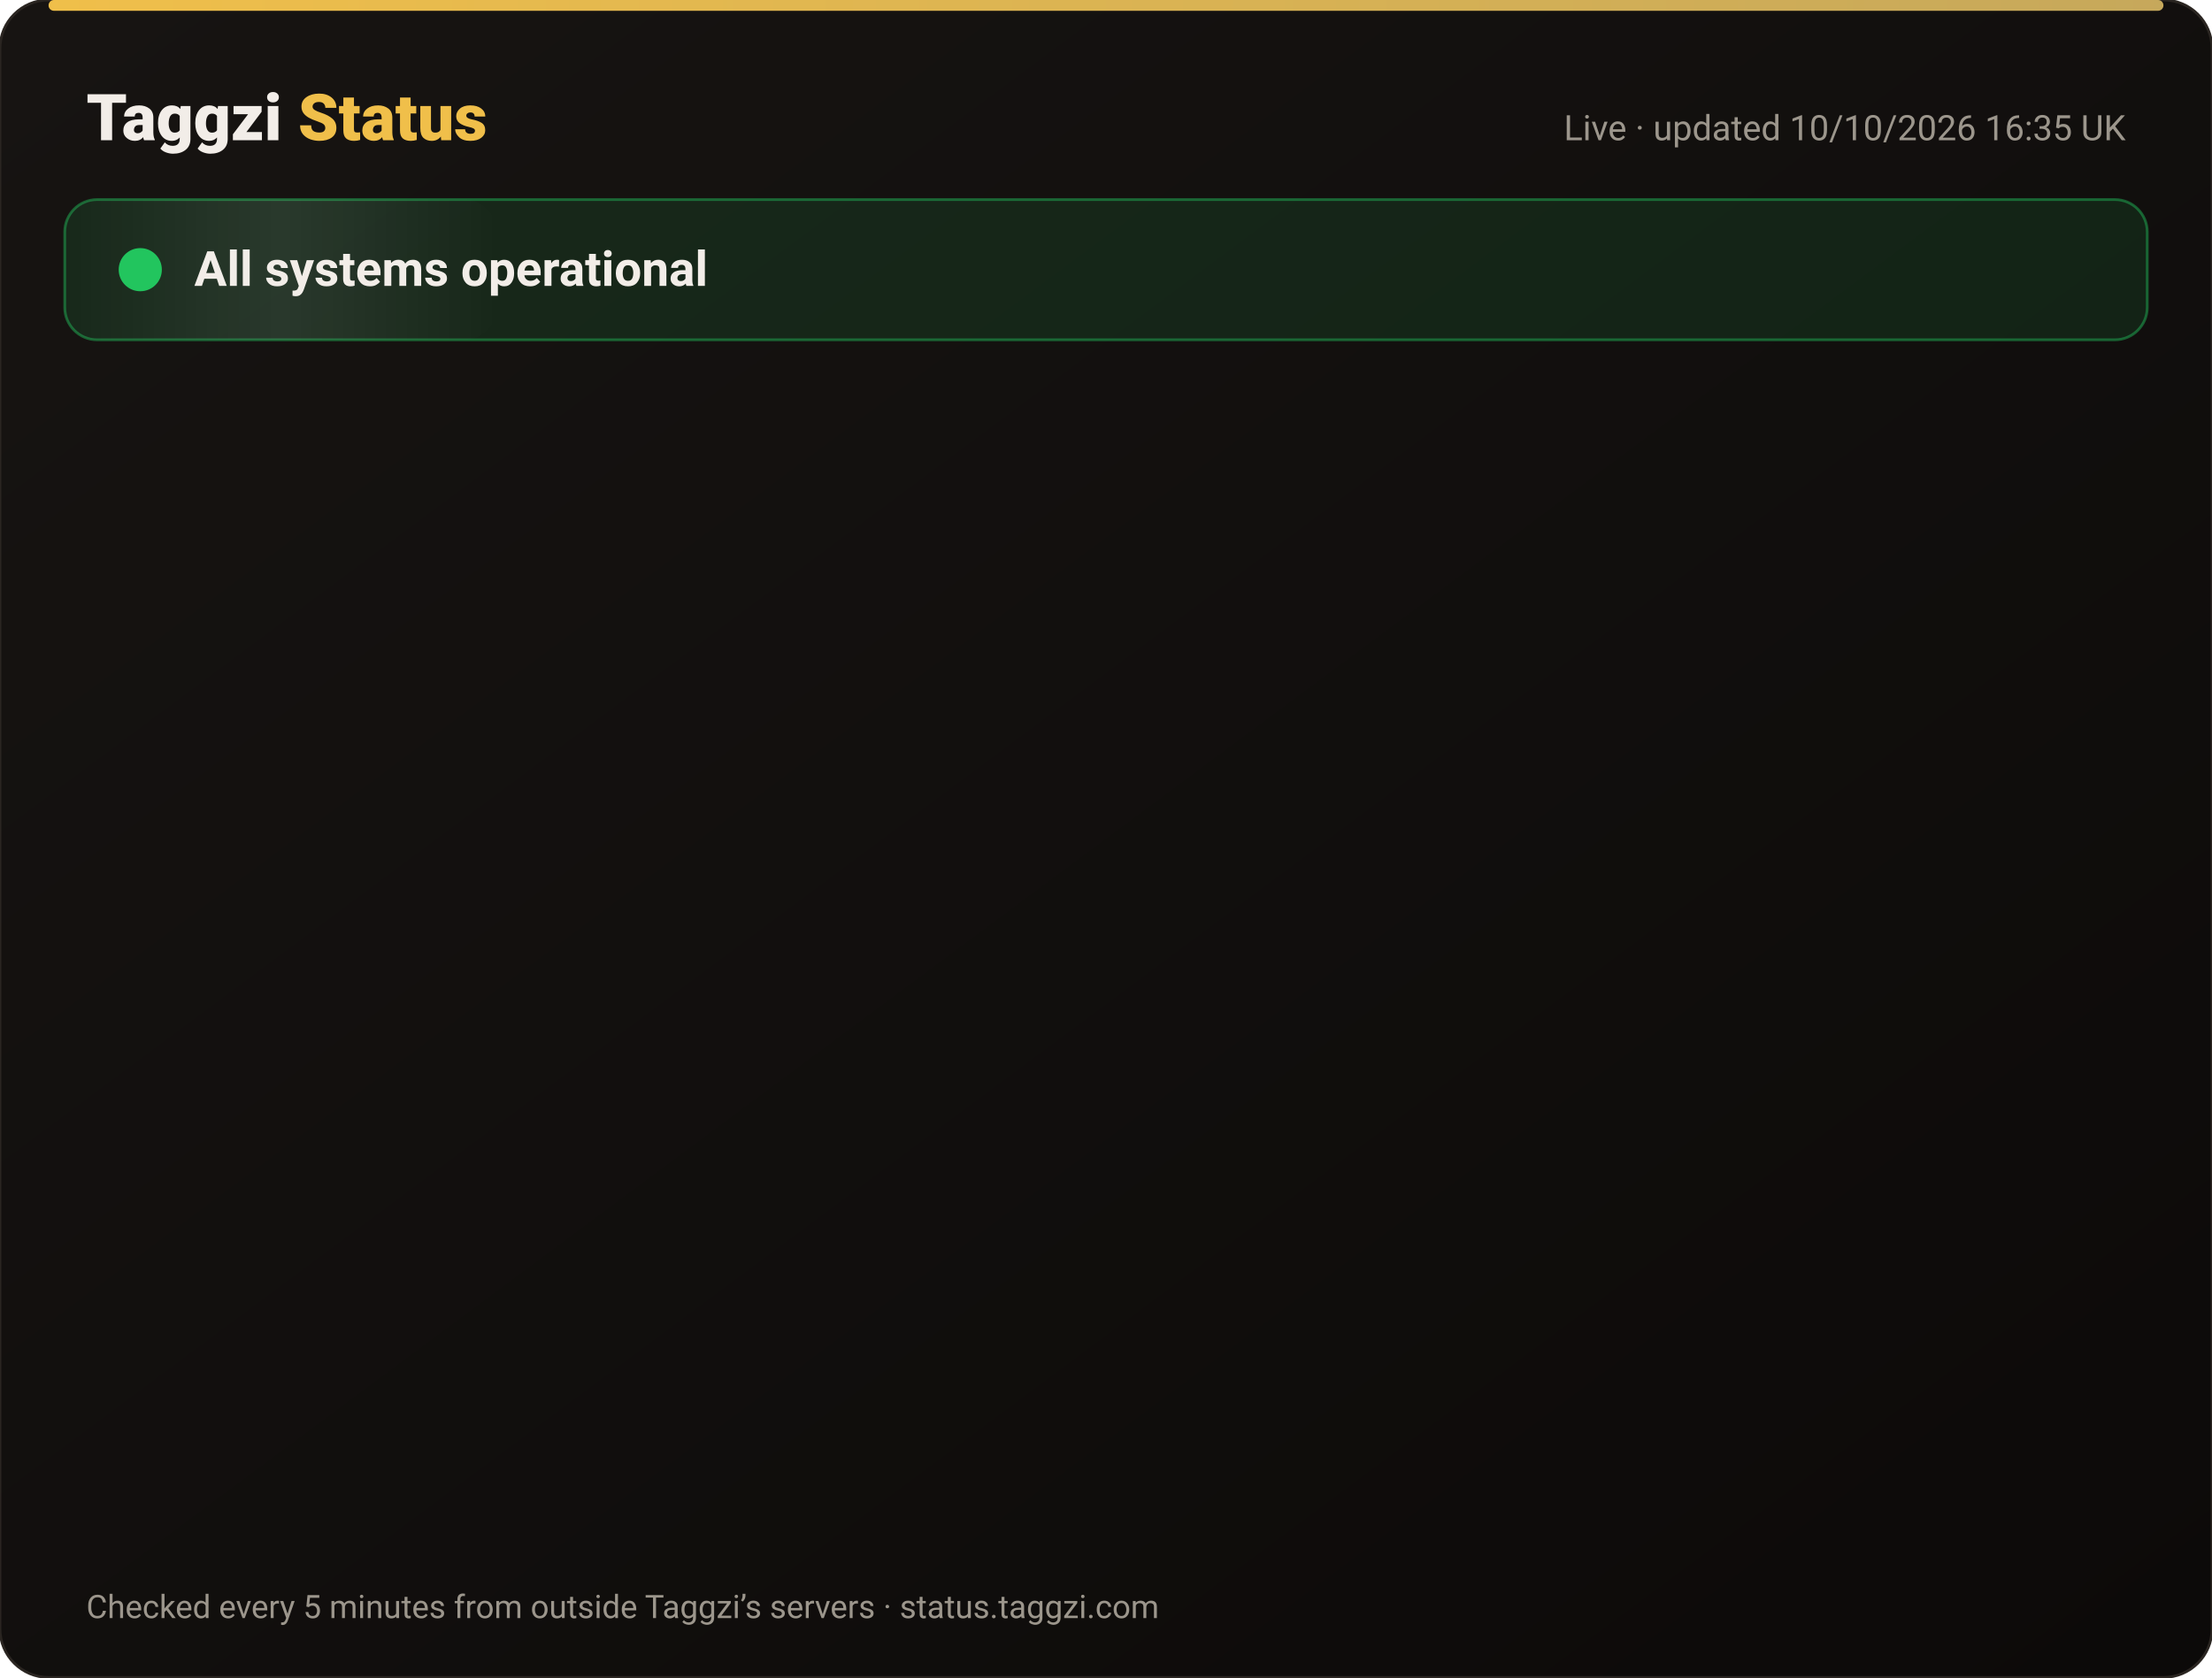
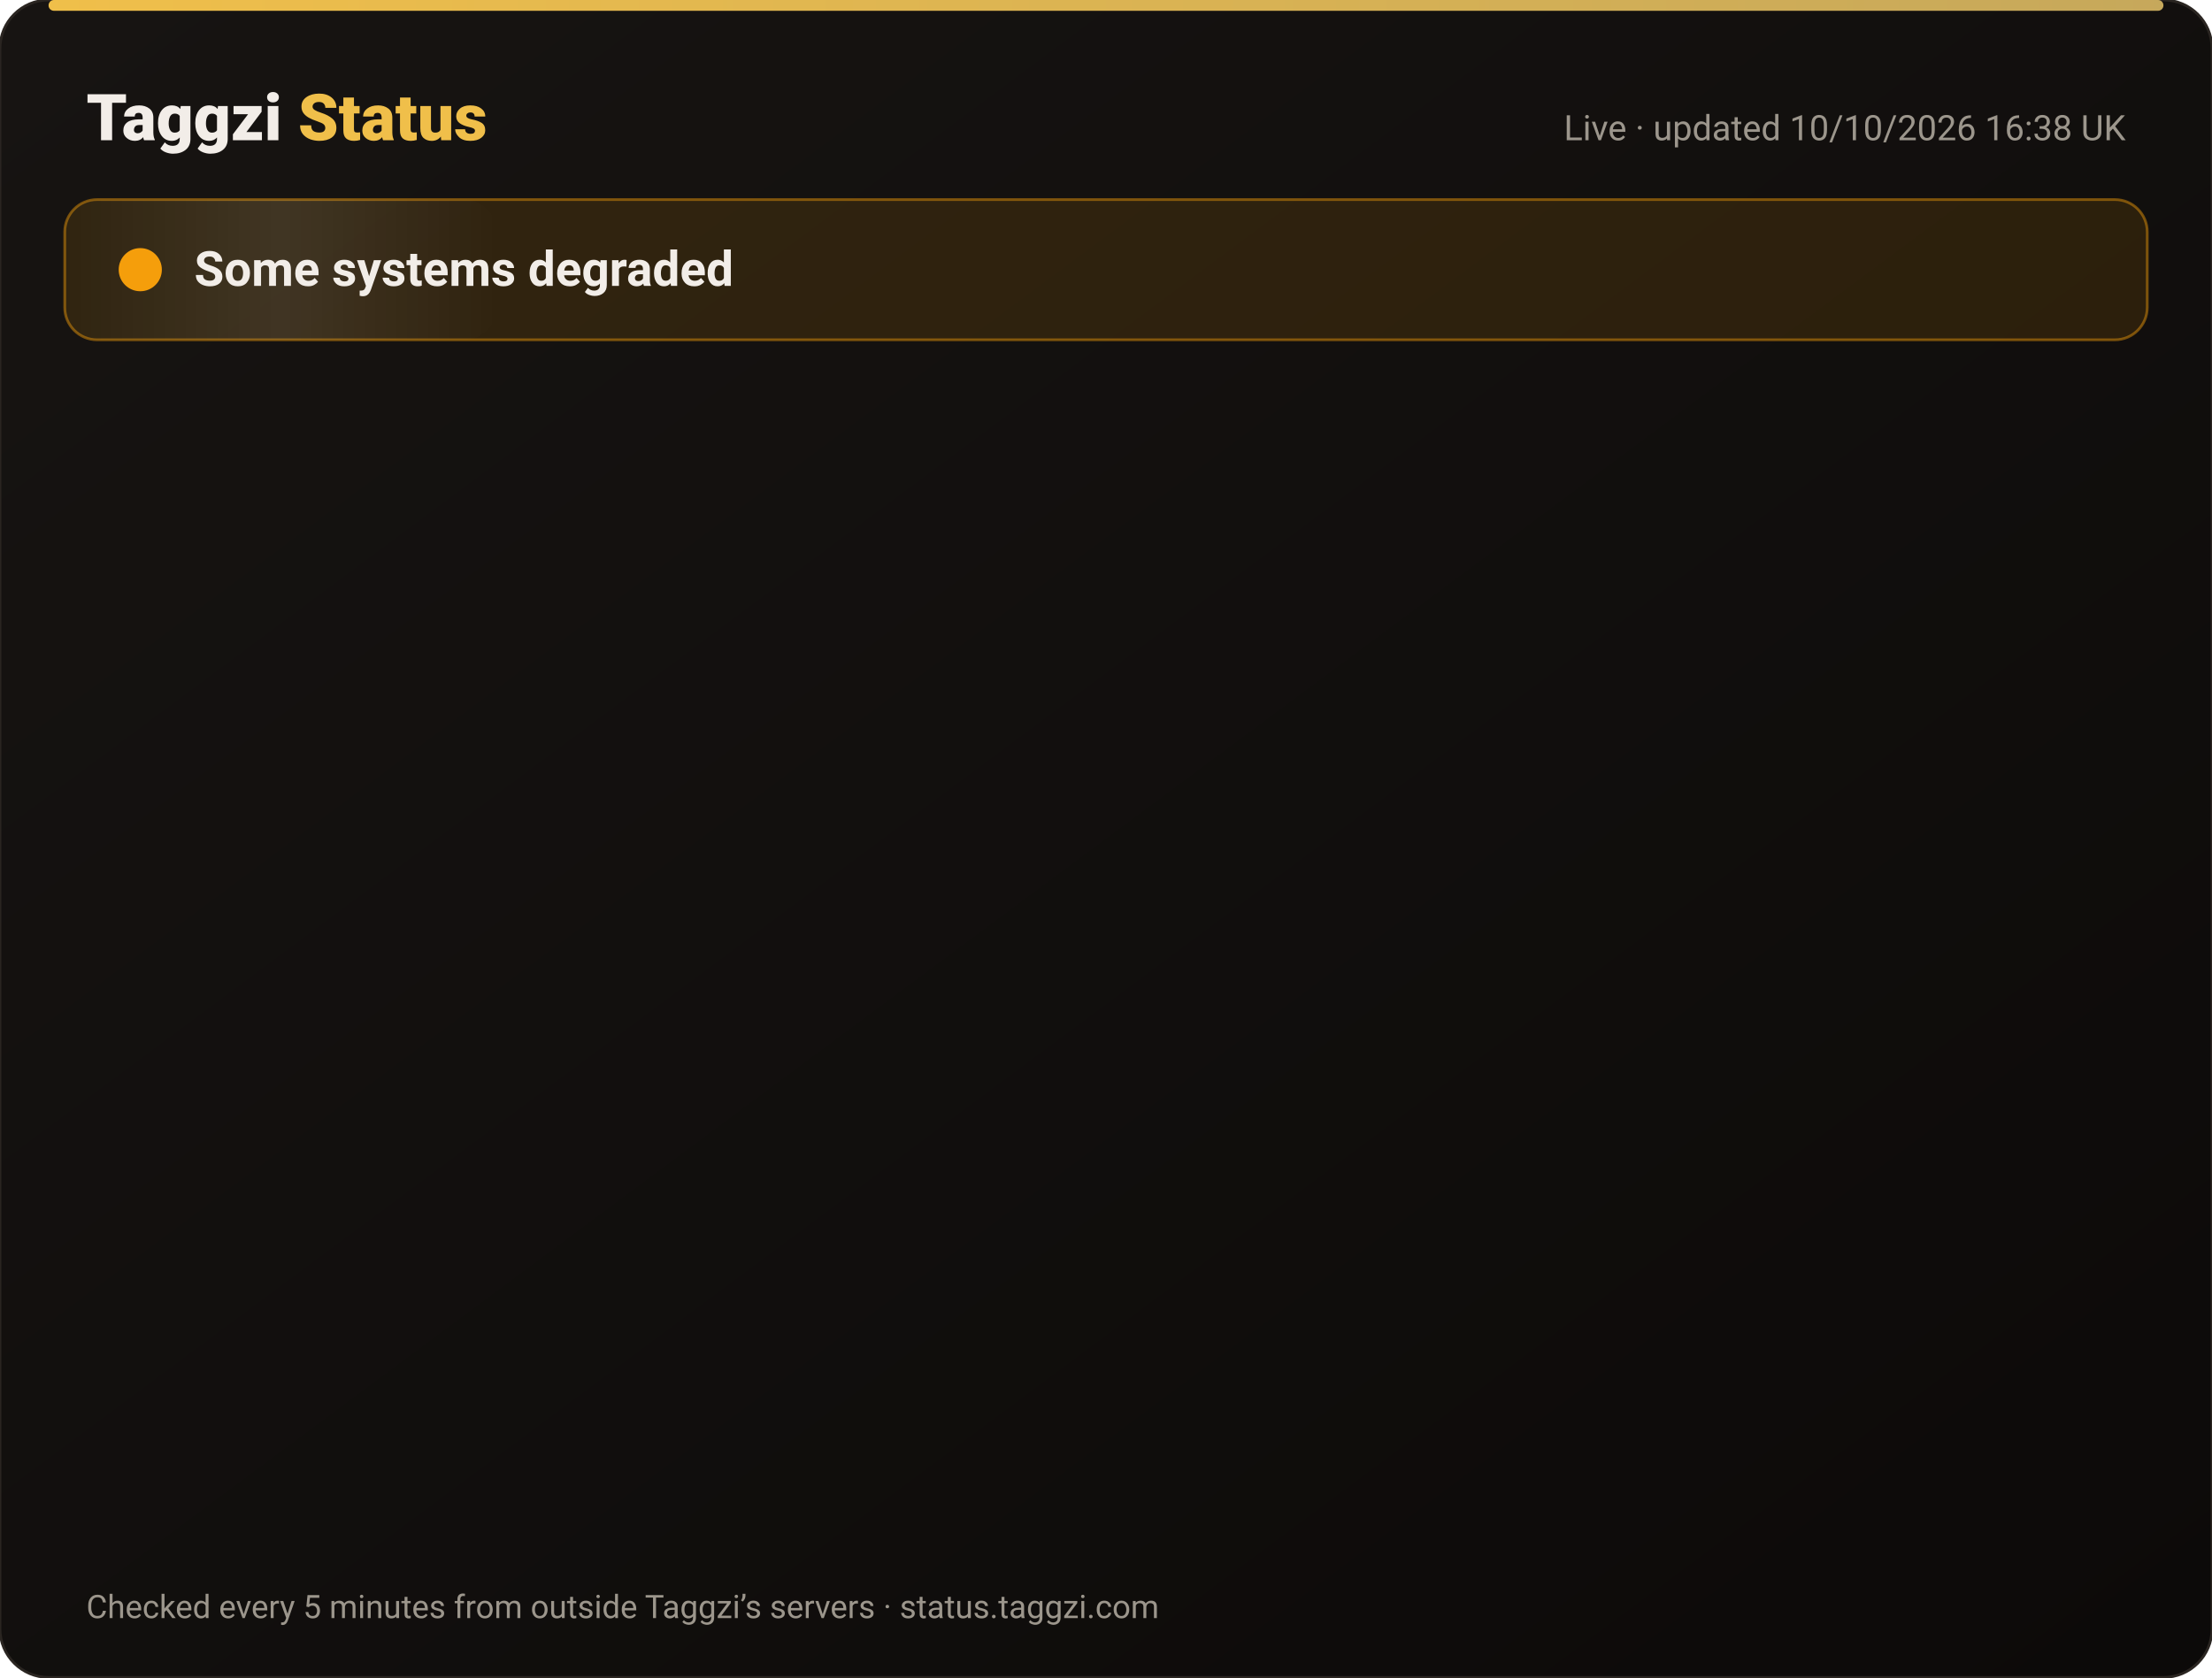
<svg xmlns="http://www.w3.org/2000/svg" width="820" height="622" viewBox="0 0 820 622" font-family="-apple-system,Segoe UI,Roboto,Helvetica,Arial,sans-serif">
  <defs>
    <linearGradient id="bg" x1="0" y1="0" x2="1" y2="1">
      <stop offset="0" stop-color="#171412" />
      <stop offset="1" stop-color="#0C0A09" />
    </linearGradient>
    <linearGradient id="gold" x1="0" x2="1">
      <stop offset="0" stop-color="#F0BF4A" />
      <stop offset="1" stop-color="#c6a85b" />
    </linearGradient>
    <linearGradient id="shine" x1="0" x2="1">
      <stop offset="0" stop-color="#fff" stop-opacity="0" />
      <stop offset=".5" stop-color="#fff" stop-opacity=".08" />
      <stop offset="1" stop-color="#fff" stop-opacity="0" />
    </linearGradient>
  </defs>
  <rect width="820" height="622" rx="18" fill="url(#bg)" stroke="#2a2521" />
  <rect x="18" y="0" width="784" height="4" rx="2" fill="url(#gold)" />
  <text x="32" y="52" font-size="24" font-weight="800" fill="#F2EDE8">Taggzi <tspan fill="#F0BF4A">Status</tspan>
  </text>
-   <text x="788" y="52" font-size="13" fill="#9C968C" text-anchor="end">Live · updated 10/10/2026 16:35 UK</text>
-   <rect x="24" y="74" width="772" height="52" rx="12" fill="#22c55e" fill-opacity=".12" stroke="#22c55e" stroke-opacity=".45" />
+   <text x="788" y="52" font-size="13" fill="#9C968C" text-anchor="end">Live · updated 10/10/2026 16:38 UK</text>
+   <rect x="24" y="74" width="772" height="52" rx="12" fill="#f59e0b" fill-opacity=".12" stroke="#f59e0b" stroke-opacity=".45" />
  <rect x="24" y="74" width="160" height="52" rx="12" fill="url(#shine)">
    <animate attributeName="x" from="-160" to="820" dur="4s" repeatCount="indefinite" />
  </rect>
-   <circle cx="52" cy="100" r="7" fill="#22c55e" />
-   <circle cx="52" cy="100" r="7" fill="none" stroke="#22c55e" stroke-width="2">
+   <circle cx="52" cy="100" r="7" fill="#f59e0b" />
+   <circle cx="52" cy="100" r="7" fill="none" stroke="#f59e0b" stroke-width="2">
    <animate attributeName="r" values="7;15;7" dur="2s" repeatCount="indefinite" />
    <animate attributeName="opacity" values=".9;0;.9" dur="2s" repeatCount="indefinite" />
  </circle>
-   <text x="72" y="106" font-size="18" font-weight="700" fill="#F2EDE8">All systems operational</text>
+   <text x="72" y="106" font-size="18" font-weight="700" fill="#F2EDE8">Some systems degraded</text>
  <g opacity="0">
    <animate attributeName="opacity" from="0" to="1" begin="0.00s" dur=".6s" fill="freeze" />
    <line x1="32" y1="188" x2="788" y2="188" stroke="#2a2521" />
    <circle cx="44" cy="166" r="6" fill="#22c55e">
      <animate attributeName="opacity" values="1;.45;1" dur="2.4s" begin="0.00s" repeatCount="indefinite" />
    </circle>
    <text x="62" y="171" font-size="15" font-weight="650" fill="#F2EDE8">Website</text>
    <text x="630" y="171" font-size="13" fill="#9C968C" text-anchor="end">100.00% uptime</text>
    <rect x="648" y="154" width="140" height="24" rx="12" fill="#22c55e" fill-opacity=".14" stroke="#22c55e" stroke-opacity=".5" />
    <text x="718" y="171" font-size="12" font-weight="700" fill="#22c55e" text-anchor="middle">Operational</text>
  </g>
  <g opacity="0">
    <animate attributeName="opacity" from="0" to="1" begin="0.15s" dur=".6s" fill="freeze" />
    <line x1="32" y1="234" x2="788" y2="234" stroke="#2a2521" />
    <circle cx="44" cy="212" r="6" fill="#22c55e">
      <animate attributeName="opacity" values="1;.45;1" dur="2.4s" begin="0.15s" repeatCount="indefinite" />
    </circle>
    <text x="62" y="217" font-size="15" font-weight="650" fill="#F2EDE8">Tag scans</text>
    <text x="630" y="217" font-size="13" fill="#9C968C" text-anchor="end">100.00% uptime</text>
    <rect x="648" y="200" width="140" height="24" rx="12" fill="#22c55e" fill-opacity=".14" stroke="#22c55e" stroke-opacity=".5" />
    <text x="718" y="217" font-size="12" font-weight="700" fill="#22c55e" text-anchor="middle">Operational</text>
  </g>
  <g opacity="0">
    <animate attributeName="opacity" from="0" to="1" begin="0.30s" dur=".6s" fill="freeze" />
    <line x1="32" y1="280" x2="788" y2="280" stroke="#2a2521" />
    <circle cx="44" cy="258" r="6" fill="#22c55e">
      <animate attributeName="opacity" values="1;.45;1" dur="2.4s" begin="0.30s" repeatCount="indefinite" />
    </circle>
    <text x="62" y="263" font-size="15" font-weight="650" fill="#F2EDE8">Manual tag lookup</text>
    <text x="630" y="263" font-size="13" fill="#9C968C" text-anchor="end">100.00% uptime</text>
    <rect x="648" y="246" width="140" height="24" rx="12" fill="#22c55e" fill-opacity=".14" stroke="#22c55e" stroke-opacity=".5" />
    <text x="718" y="263" font-size="12" font-weight="700" fill="#22c55e" text-anchor="middle">Operational</text>
  </g>
  <g opacity="0">
    <animate attributeName="opacity" from="0" to="1" begin="0.45s" dur=".6s" fill="freeze" />
    <line x1="32" y1="326" x2="788" y2="326" stroke="#2a2521" />
    <circle cx="44" cy="304" r="6" fill="#22c55e">
      <animate attributeName="opacity" values="1;.45;1" dur="2.4s" begin="0.45s" repeatCount="indefinite" />
    </circle>
    <text x="62" y="309" font-size="15" font-weight="650" fill="#F2EDE8">App &amp; login</text>
    <text x="630" y="309" font-size="13" fill="#9C968C" text-anchor="end">100.00% uptime</text>
    <rect x="648" y="292" width="140" height="24" rx="12" fill="#22c55e" fill-opacity=".14" stroke="#22c55e" stroke-opacity=".5" />
    <text x="718" y="309" font-size="12" font-weight="700" fill="#22c55e" text-anchor="middle">Operational</text>
  </g>
  <g opacity="0">
    <animate attributeName="opacity" from="0" to="1" begin="0.60s" dur=".6s" fill="freeze" />
    <line x1="32" y1="372" x2="788" y2="372" stroke="#2a2521" />
    <circle cx="44" cy="350" r="6" fill="#22c55e">
      <animate attributeName="opacity" values="1;.45;1" dur="2.4s" begin="0.60s" repeatCount="indefinite" />
    </circle>
    <text x="62" y="355" font-size="15" font-weight="650" fill="#F2EDE8">Community alerts</text>
    <text x="630" y="355" font-size="13" fill="#9C968C" text-anchor="end">100.00% uptime</text>
    <rect x="648" y="338" width="140" height="24" rx="12" fill="#22c55e" fill-opacity=".14" stroke="#22c55e" stroke-opacity=".5" />
    <text x="718" y="355" font-size="12" font-weight="700" fill="#22c55e" text-anchor="middle">Operational</text>
  </g>
  <g opacity="0">
    <animate attributeName="opacity" from="0" to="1" begin="0.75s" dur=".6s" fill="freeze" />
    <line x1="32" y1="418" x2="788" y2="418" stroke="#2a2521" />
    <circle cx="44" cy="396" r="6" fill="#22c55e">
      <animate attributeName="opacity" values="1;.45;1" dur="2.4s" begin="0.75s" repeatCount="indefinite" />
    </circle>
    <text x="62" y="401" font-size="15" font-weight="650" fill="#F2EDE8">Private calling</text>
    <text x="630" y="401" font-size="13" fill="#9C968C" text-anchor="end">100.00% uptime</text>
    <rect x="648" y="384" width="140" height="24" rx="12" fill="#22c55e" fill-opacity=".14" stroke="#22c55e" stroke-opacity=".5" />
    <text x="718" y="401" font-size="12" font-weight="700" fill="#22c55e" text-anchor="middle">Operational</text>
  </g>
  <g opacity="0">
    <animate attributeName="opacity" from="0" to="1" begin="0.90s" dur=".6s" fill="freeze" />
    <line x1="32" y1="464" x2="788" y2="464" stroke="#2a2521" />
-     <circle cx="44" cy="442" r="6" fill="#22c55e">
+     <circle cx="44" cy="442" r="6" fill="#f59e0b">
      <animate attributeName="opacity" values="1;.45;1" dur="2.4s" begin="0.90s" repeatCount="indefinite" />
    </circle>
    <text x="62" y="447" font-size="15" font-weight="650" fill="#F2EDE8">Payments</text>
    <text x="630" y="447" font-size="13" fill="#9C968C" text-anchor="end">100.00% uptime</text>
-     <rect x="648" y="430" width="140" height="24" rx="12" fill="#22c55e" fill-opacity=".14" stroke="#22c55e" stroke-opacity=".5" />
-     <text x="718" y="447" font-size="12" font-weight="700" fill="#22c55e" text-anchor="middle">Operational</text>
+     <rect x="648" y="430" width="140" height="24" rx="12" fill="#f59e0b" fill-opacity=".14" stroke="#f59e0b" stroke-opacity=".5" />
+     <text x="718" y="447" font-size="12" font-weight="700" fill="#f59e0b" text-anchor="middle">Degraded</text>
  </g>
  <g opacity="0">
    <animate attributeName="opacity" from="0" to="1" begin="1.05s" dur=".6s" fill="freeze" />
    <line x1="32" y1="510" x2="788" y2="510" stroke="#2a2521" />
    <circle cx="44" cy="488" r="6" fill="#22c55e">
      <animate attributeName="opacity" values="1;.45;1" dur="2.4s" begin="1.05s" repeatCount="indefinite" />
    </circle>
    <text x="62" y="493" font-size="15" font-weight="650" fill="#F2EDE8">Email &amp; support</text>
    <text x="630" y="493" font-size="13" fill="#9C968C" text-anchor="end">100.00% uptime</text>
    <rect x="648" y="476" width="140" height="24" rx="12" fill="#22c55e" fill-opacity=".14" stroke="#22c55e" stroke-opacity=".5" />
    <text x="718" y="493" font-size="12" font-weight="700" fill="#22c55e" text-anchor="middle">Operational</text>
  </g>
  <g opacity="0">
    <animate attributeName="opacity" from="0" to="1" begin="1.20s" dur=".6s" fill="freeze" />
    <line x1="32" y1="556" x2="788" y2="556" stroke="#2a2521" />
    <circle cx="44" cy="534" r="6" fill="#22c55e">
      <animate attributeName="opacity" values="1;.45;1" dur="2.4s" begin="1.20s" repeatCount="indefinite" />
    </circle>
    <text x="62" y="539" font-size="15" font-weight="650" fill="#F2EDE8">Secure connection (SSL)</text>
    <text x="630" y="539" font-size="13" fill="#9C968C" text-anchor="end">100.00% uptime</text>
    <rect x="648" y="522" width="140" height="24" rx="12" fill="#22c55e" fill-opacity=".14" stroke="#22c55e" stroke-opacity=".5" />
    <text x="718" y="539" font-size="12" font-weight="700" fill="#22c55e" text-anchor="middle">Operational</text>
  </g>
  <text x="32" y="600" font-size="12" fill="#9C968C">Checked every 5 minutes from outside Taggzi’s servers · status.taggzi.com</text>
</svg>
